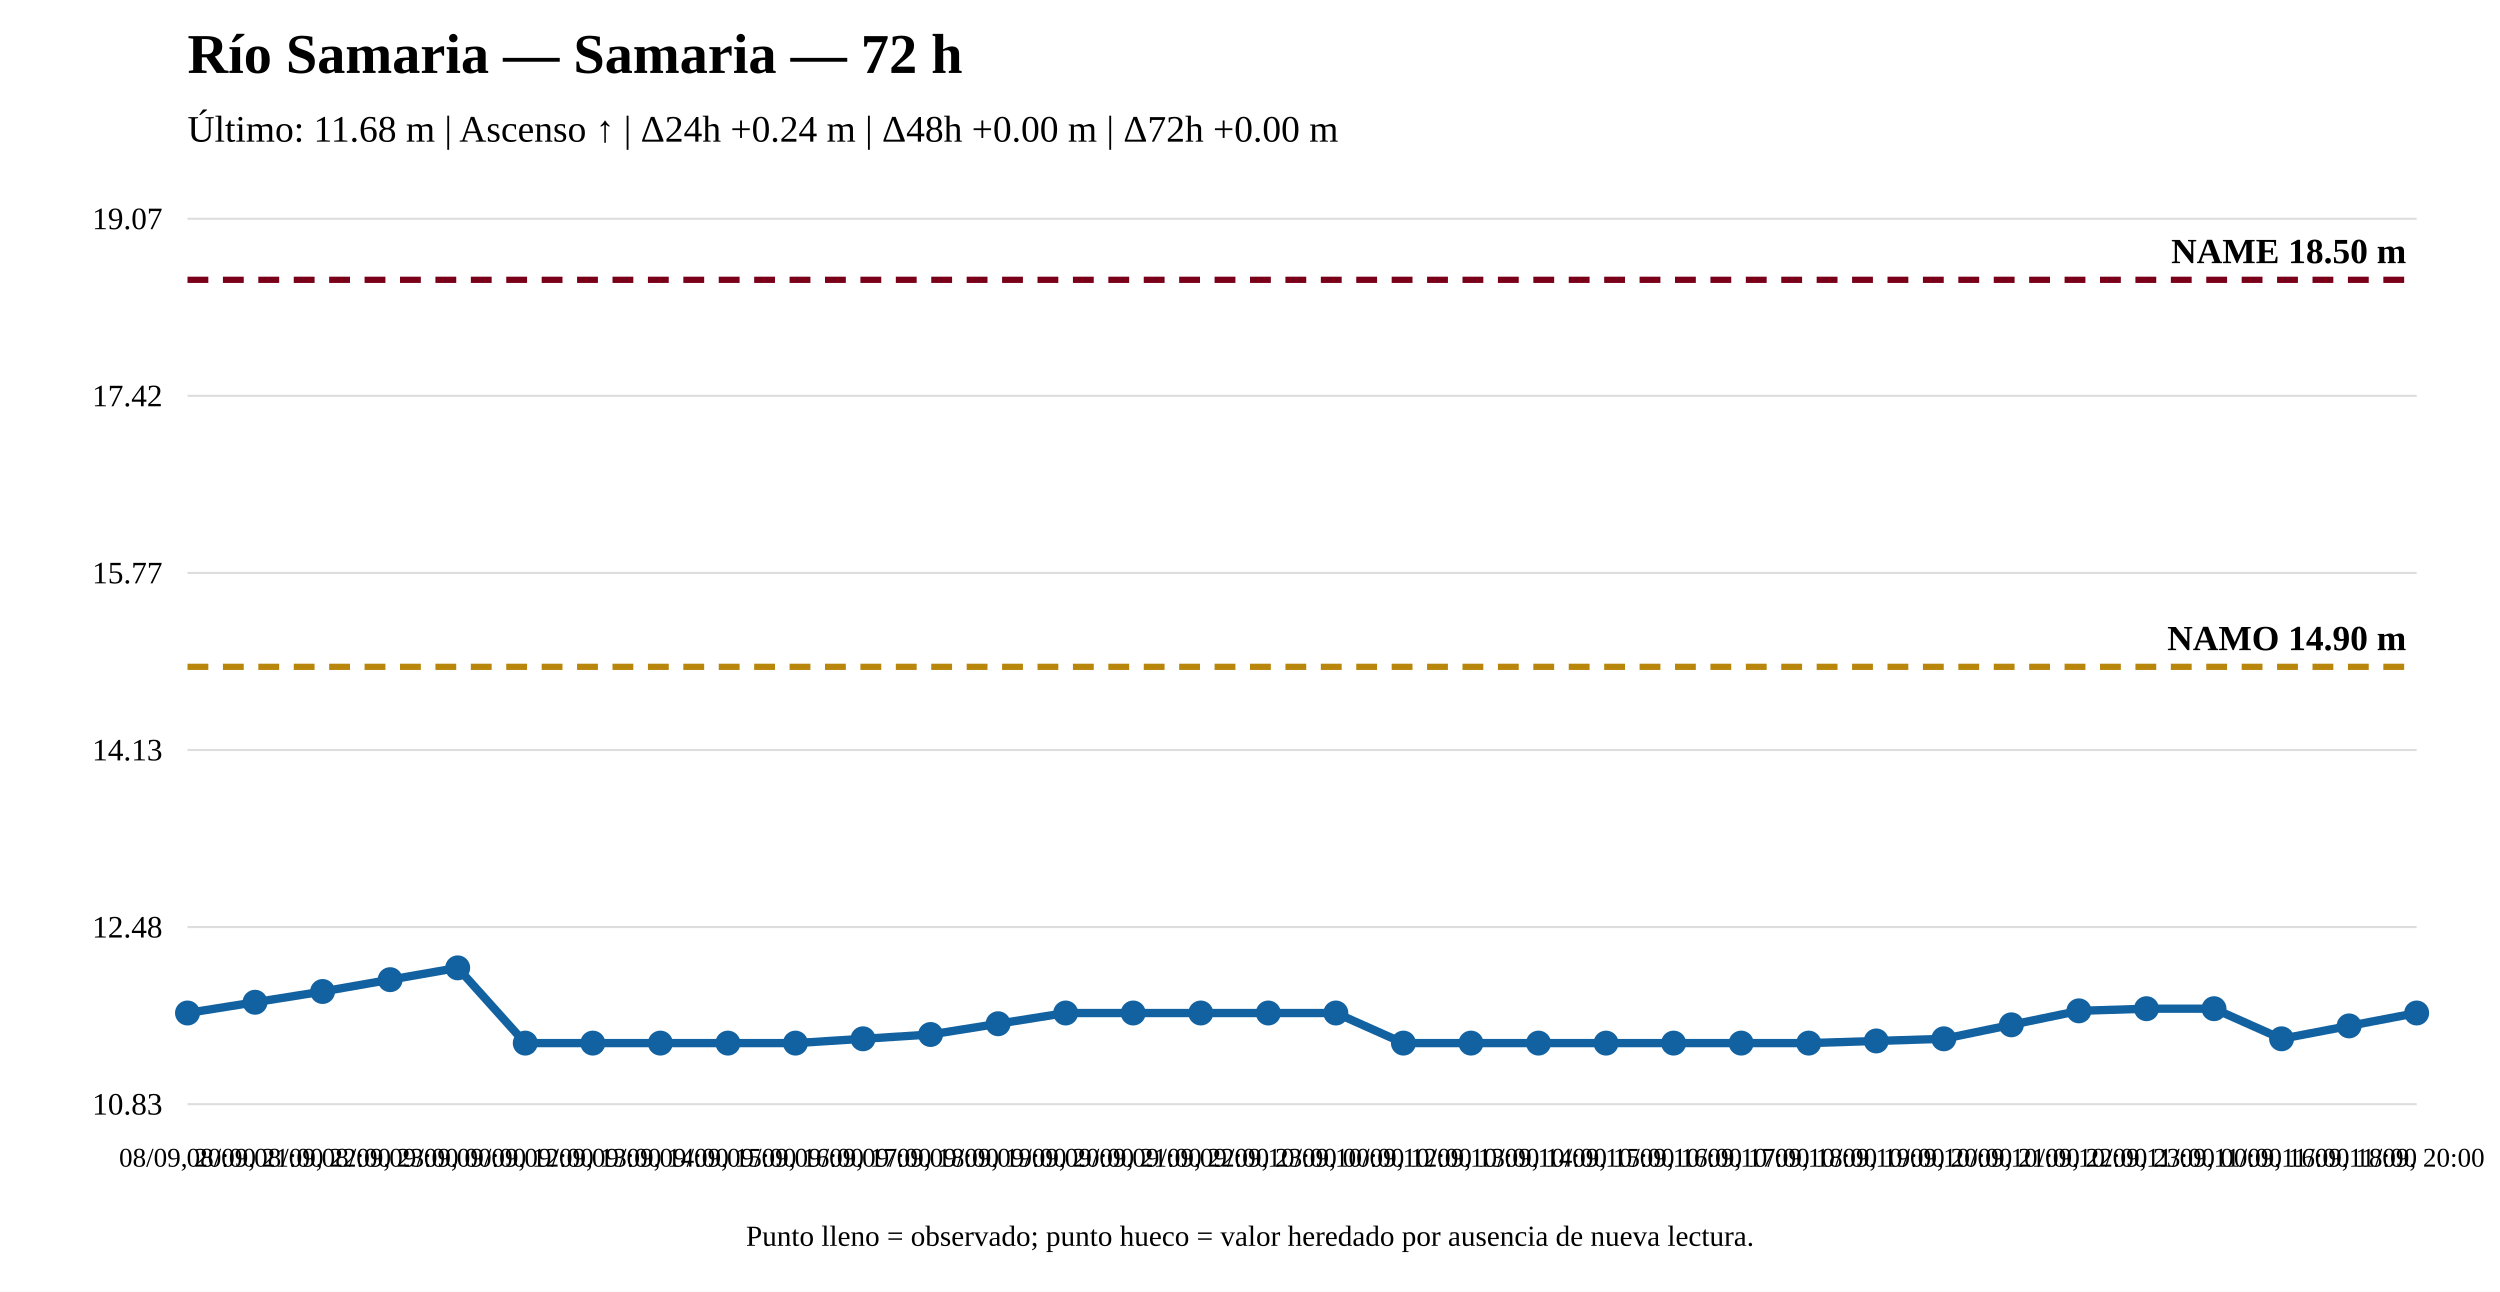
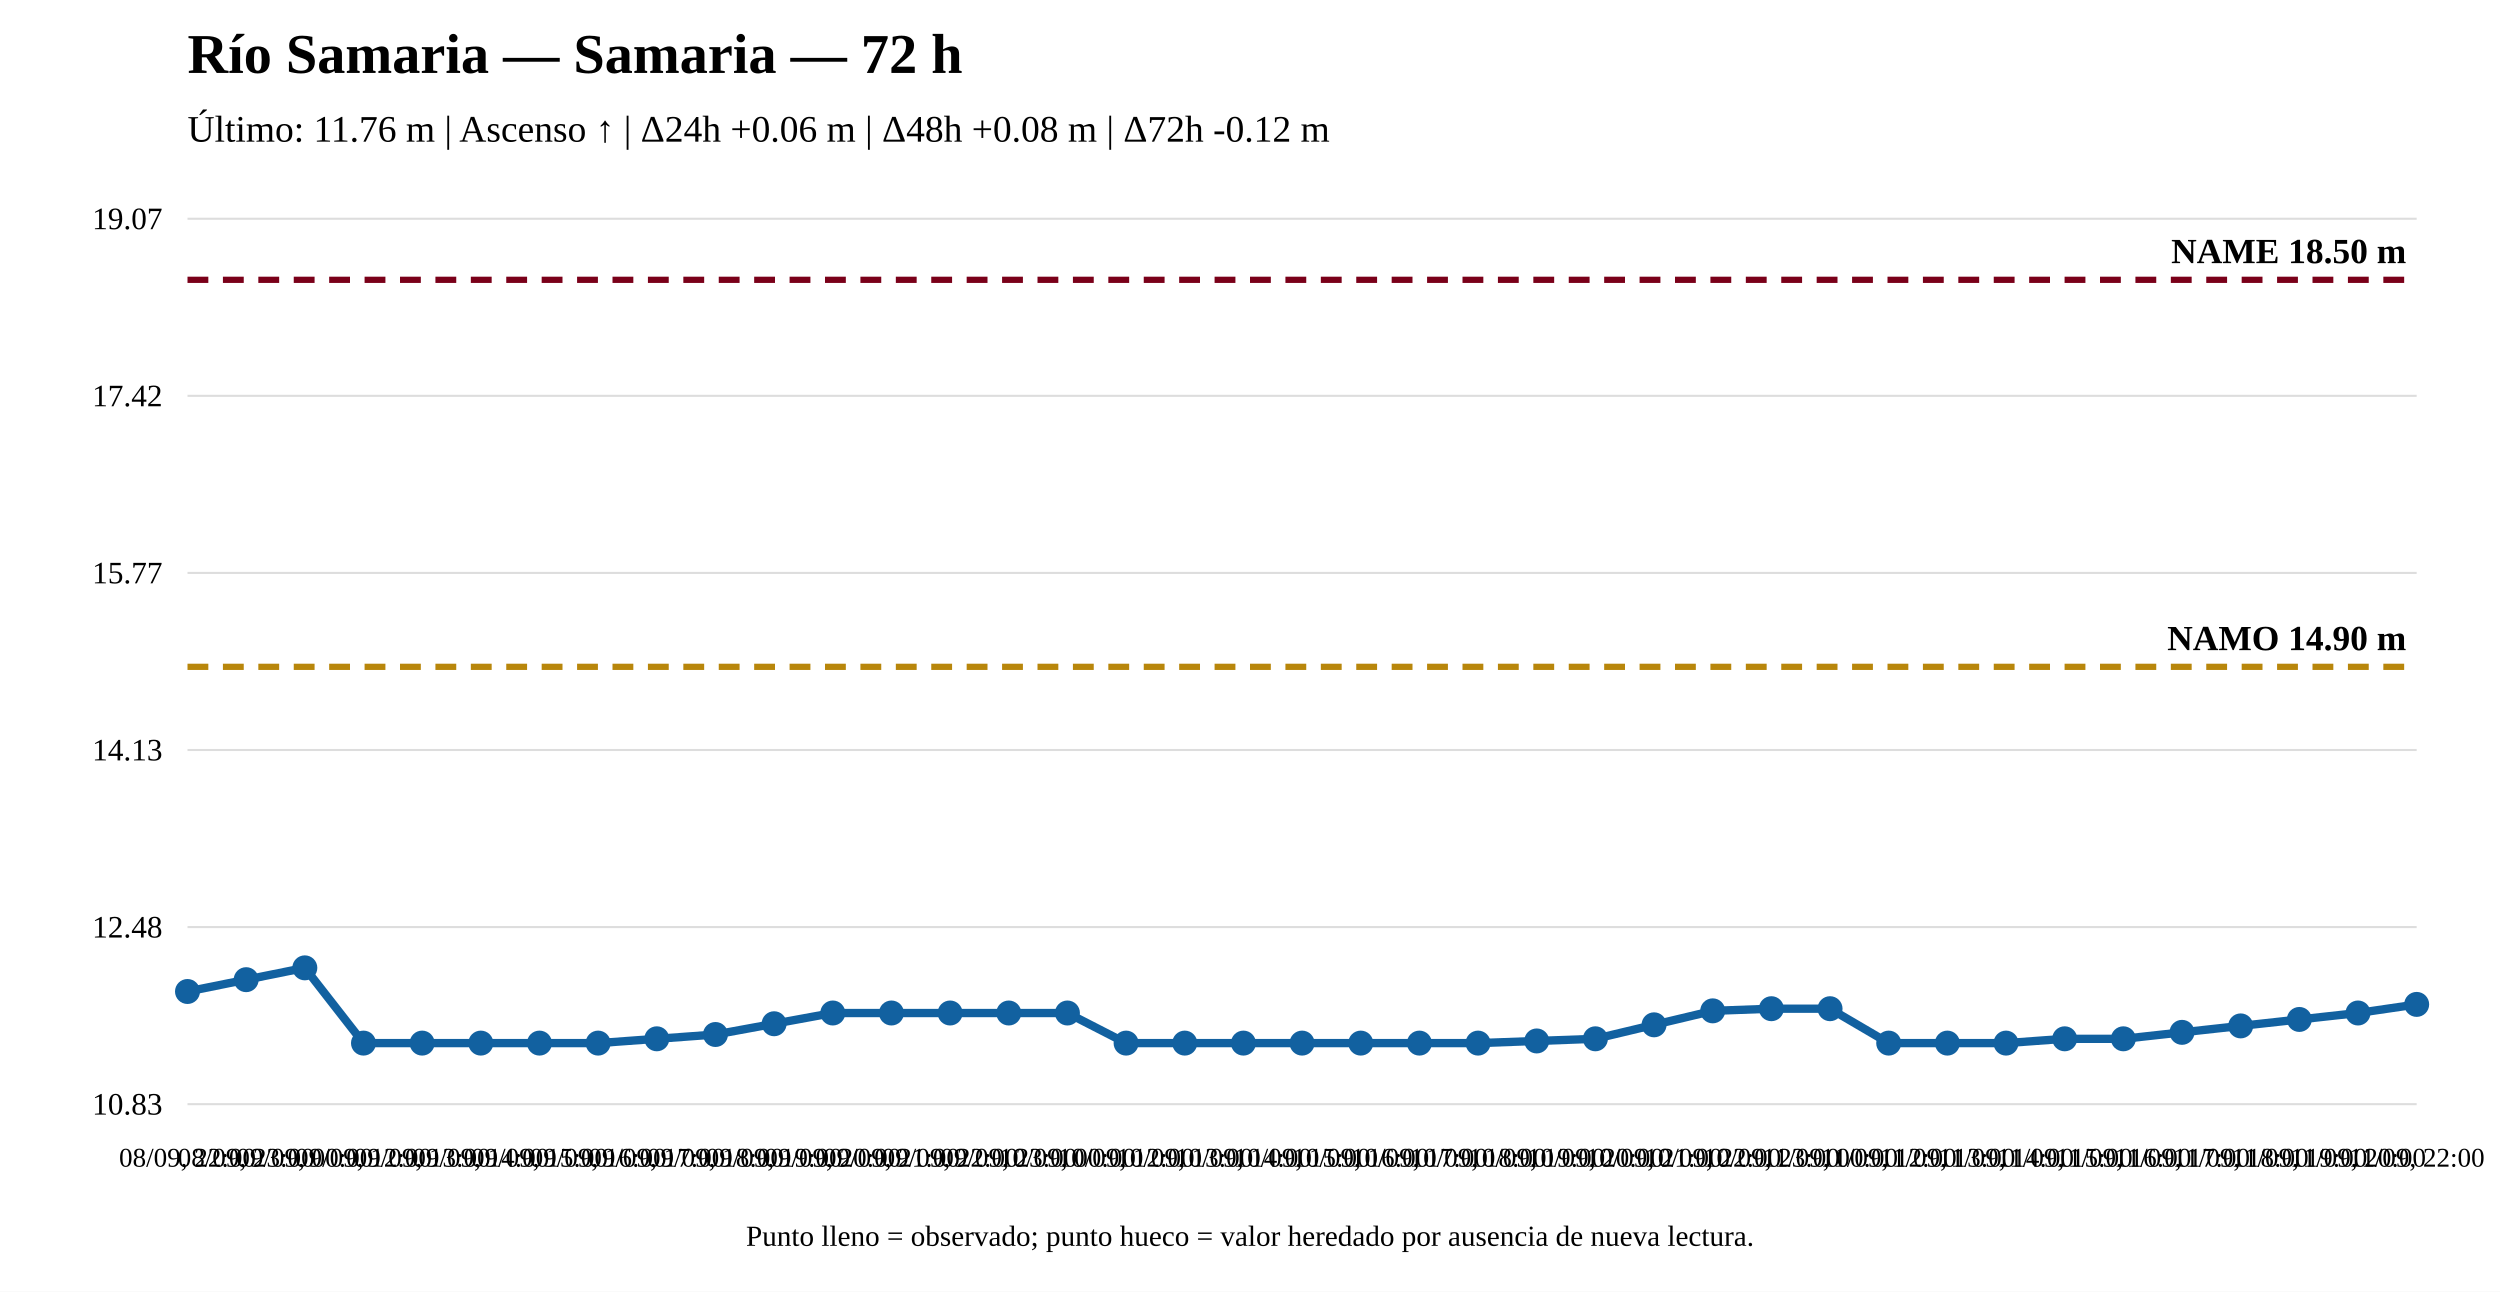
<svg xmlns="http://www.w3.org/2000/svg" width="1200" height="620" viewBox="0 0 1200 620">
  <rect width="100%" height="100%" fill="white" />
  <text x="90" y="35" font-size="27" font-weight="bold">Río Samaria — Samaria — 72 h</text>
-   <text x="90" y="68" font-size="18">Último: 11.68 m | Ascenso ↑ | Δ24h +0.24 m | Δ48h +0.00 m | Δ72h +0.00 m</text>
+   <text x="90" y="68" font-size="18">Último: 11.76 m | Ascenso ↑ | Δ24h +0.06 m | Δ48h +0.08 m | Δ72h -0.12 m</text>
  <line x1="90" y1="530" x2="1160" y2="530" stroke="#ddd" />
  <line x1="90" y1="445" x2="1160" y2="445" stroke="#ddd" />
  <line x1="90" y1="360" x2="1160" y2="360" stroke="#ddd" />
  <line x1="90" y1="275" x2="1160" y2="275" stroke="#ddd" />
  <line x1="90" y1="190" x2="1160" y2="190" stroke="#ddd" />
  <line x1="90" y1="105" x2="1160" y2="105" stroke="#ddd" />
  <text x="78" y="535" text-anchor="end" font-size="15">10.83</text>
  <text x="78" y="450" text-anchor="end" font-size="15">12.48</text>
  <text x="78" y="365" text-anchor="end" font-size="15">14.13</text>
  <text x="78" y="280" text-anchor="end" font-size="15">15.77</text>
  <text x="78" y="195" text-anchor="end" font-size="15">17.42</text>
  <text x="78" y="110" text-anchor="end" font-size="15">19.07</text>
  <line x1="90" y1="320.08" x2="1160" y2="320.08" stroke="#b8860b" stroke-width="3" stroke-dasharray="10 7" />
  <text x="1155" y="312.08" text-anchor="end" font-size="17" font-weight="bold">NAMO 14.90 m</text>
  <line x1="90" y1="134.31" x2="1160" y2="134.31" stroke="#7a0019" stroke-width="3" stroke-dasharray="10 7" />
  <text x="1155" y="126.31" text-anchor="end" font-size="17" font-weight="bold">NAME 18.50 m</text>
-   <polyline fill="none" stroke="#1261a0" stroke-width="4" points="90,486.241 122.424,481.081 154.848,475.92 187.273,470.244 219.697,464.568 252.121,500.69 284.545,500.69 316.97,500.69 349.394,500.69 381.818,500.69 414.242,498.626 446.667,496.561 479.091,491.401 511.515,486.241 543.939,486.241 576.364,486.241 608.788,486.241 641.212,486.241 673.636,500.69 706.061,500.69 738.485,500.69 770.909,500.69 803.333,500.69 835.758,500.69 868.182,500.69 900.606,499.658 933.03,498.626 965.455,491.917 997.879,485.209 1030.303,484.177 1062.727,484.177 1095.152,498.626 1127.576,492.433 1160,486.241" />
-   <circle cx="90" cy="486.241" r="5" fill="#1261a0" stroke="#1261a0" stroke-width="2" />
-   <circle cx="122.424" cy="481.081" r="5" fill="#1261a0" stroke="#1261a0" stroke-width="2" />
-   <circle cx="154.848" cy="475.92" r="5" fill="#1261a0" stroke="#1261a0" stroke-width="2" />
-   <circle cx="187.273" cy="470.244" r="5" fill="#1261a0" stroke="#1261a0" stroke-width="2" />
-   <circle cx="219.697" cy="464.568" r="5" fill="#1261a0" stroke="#1261a0" stroke-width="2" />
-   <circle cx="252.121" cy="500.69" r="5" fill="#1261a0" stroke="#1261a0" stroke-width="2" />
-   <circle cx="284.545" cy="500.69" r="5" fill="#1261a0" stroke="#1261a0" stroke-width="2" />
-   <circle cx="316.97" cy="500.69" r="5" fill="#1261a0" stroke="#1261a0" stroke-width="2" />
-   <circle cx="349.394" cy="500.69" r="5" fill="#1261a0" stroke="#1261a0" stroke-width="2" />
-   <circle cx="381.818" cy="500.69" r="5" fill="#1261a0" stroke="#1261a0" stroke-width="2" />
-   <circle cx="414.242" cy="498.626" r="5" fill="#1261a0" stroke="#1261a0" stroke-width="2" />
-   <circle cx="446.667" cy="496.561" r="5" fill="#1261a0" stroke="#1261a0" stroke-width="2" />
-   <circle cx="479.091" cy="491.401" r="5" fill="#1261a0" stroke="#1261a0" stroke-width="2" />
-   <circle cx="511.515" cy="486.241" r="5" fill="#1261a0" stroke="#1261a0" stroke-width="2" />
-   <circle cx="543.939" cy="486.241" r="5" fill="#1261a0" stroke="#1261a0" stroke-width="2" />
-   <circle cx="576.364" cy="486.241" r="5" fill="#1261a0" stroke="#1261a0" stroke-width="2" />
-   <circle cx="608.788" cy="486.241" r="5" fill="#1261a0" stroke="#1261a0" stroke-width="2" />
-   <circle cx="641.212" cy="486.241" r="5" fill="#1261a0" stroke="#1261a0" stroke-width="2" />
-   <circle cx="673.636" cy="500.69" r="5" fill="#1261a0" stroke="#1261a0" stroke-width="2" />
-   <circle cx="706.061" cy="500.69" r="5" fill="#1261a0" stroke="#1261a0" stroke-width="2" />
-   <circle cx="738.485" cy="500.69" r="5" fill="#1261a0" stroke="#1261a0" stroke-width="2" />
-   <circle cx="770.909" cy="500.69" r="5" fill="#1261a0" stroke="#1261a0" stroke-width="2" />
-   <circle cx="803.333" cy="500.69" r="5" fill="#1261a0" stroke="#1261a0" stroke-width="2" />
-   <circle cx="835.758" cy="500.69" r="5" fill="#1261a0" stroke="#1261a0" stroke-width="2" />
-   <circle cx="868.182" cy="500.69" r="5" fill="#1261a0" stroke="#1261a0" stroke-width="2" />
-   <circle cx="900.606" cy="499.658" r="5" fill="#1261a0" stroke="#1261a0" stroke-width="2" />
-   <circle cx="933.03" cy="498.626" r="5" fill="#1261a0" stroke="#1261a0" stroke-width="2" />
-   <circle cx="965.455" cy="491.917" r="5" fill="#1261a0" stroke="#1261a0" stroke-width="2" />
-   <circle cx="997.879" cy="485.209" r="5" fill="#1261a0" stroke="#1261a0" stroke-width="2" />
-   <circle cx="1030.303" cy="484.177" r="5" fill="#1261a0" stroke="#1261a0" stroke-width="2" />
-   <circle cx="1062.727" cy="484.177" r="5" fill="#1261a0" stroke="#1261a0" stroke-width="2" />
-   <circle cx="1095.152" cy="498.626" r="5" fill="#1261a0" stroke="#1261a0" stroke-width="2" />
-   <circle cx="1127.576" cy="492.433" r="5" fill="#1261a0" stroke="#1261a0" stroke-width="2" />
-   <circle cx="1160" cy="486.241" r="5" fill="#1261a0" stroke="#1261a0" stroke-width="2" />
-   <text x="90" y="560" text-anchor="middle" font-size="13">08/09, 20:00</text>
-   <text x="122.424" y="560" text-anchor="middle" font-size="13">08/09, 21:00</text>
-   <text x="154.848" y="560" text-anchor="middle" font-size="13">08/09, 22:00</text>
-   <text x="187.273" y="560" text-anchor="middle" font-size="13">08/09, 23:00</text>
-   <text x="219.697" y="560" text-anchor="middle" font-size="13">09/09, 00:00</text>
-   <text x="252.121" y="560" text-anchor="middle" font-size="13">09/09, 12:00</text>
-   <text x="284.545" y="560" text-anchor="middle" font-size="13">09/09, 13:00</text>
-   <text x="316.97" y="560" text-anchor="middle" font-size="13">09/09, 14:00</text>
-   <text x="349.394" y="560" text-anchor="middle" font-size="13">09/09, 15:00</text>
-   <text x="381.818" y="560" text-anchor="middle" font-size="13">09/09, 16:00</text>
-   <text x="414.242" y="560" text-anchor="middle" font-size="13">09/09, 17:00</text>
-   <text x="446.667" y="560" text-anchor="middle" font-size="13">09/09, 18:00</text>
-   <text x="479.091" y="560" text-anchor="middle" font-size="13">09/09, 19:00</text>
-   <text x="511.515" y="560" text-anchor="middle" font-size="13">09/09, 20:00</text>
-   <text x="543.939" y="560" text-anchor="middle" font-size="13">09/09, 21:00</text>
-   <text x="576.364" y="560" text-anchor="middle" font-size="13">09/09, 22:00</text>
-   <text x="608.788" y="560" text-anchor="middle" font-size="13">09/09, 23:00</text>
-   <text x="641.212" y="560" text-anchor="middle" font-size="13">10/09, 00:00</text>
-   <text x="673.636" y="560" text-anchor="middle" font-size="13">10/09, 12:00</text>
-   <text x="706.061" y="560" text-anchor="middle" font-size="13">10/09, 13:00</text>
-   <text x="738.485" y="560" text-anchor="middle" font-size="13">10/09, 14:00</text>
-   <text x="770.909" y="560" text-anchor="middle" font-size="13">10/09, 15:00</text>
-   <text x="803.333" y="560" text-anchor="middle" font-size="13">10/09, 16:00</text>
-   <text x="835.758" y="560" text-anchor="middle" font-size="13">10/09, 17:00</text>
-   <text x="868.182" y="560" text-anchor="middle" font-size="13">10/09, 18:00</text>
-   <text x="900.606" y="560" text-anchor="middle" font-size="13">10/09, 19:00</text>
-   <text x="933.03" y="560" text-anchor="middle" font-size="13">10/09, 20:00</text>
-   <text x="965.455" y="560" text-anchor="middle" font-size="13">10/09, 21:00</text>
-   <text x="997.879" y="560" text-anchor="middle" font-size="13">10/09, 22:00</text>
-   <text x="1030.303" y="560" text-anchor="middle" font-size="13">10/09, 23:00</text>
-   <text x="1062.727" y="560" text-anchor="middle" font-size="13">11/09, 00:00</text>
-   <text x="1095.152" y="560" text-anchor="middle" font-size="13">11/09, 16:00</text>
-   <text x="1127.576" y="560" text-anchor="middle" font-size="13">11/09, 18:00</text>
-   <text x="1160" y="560" text-anchor="middle" font-size="13">11/09, 20:00</text>
+   <polyline fill="none" stroke="#1261a0" stroke-width="4" points="90,475.92 118.158,470.244 146.316,464.568 174.474,500.69 202.632,500.69 230.789,500.69 258.947,500.69 287.105,500.69 315.263,498.626 343.421,496.561 371.579,491.401 399.737,486.241 427.895,486.241 456.053,486.241 484.211,486.241 512.368,486.241 540.526,500.69 568.684,500.69 596.842,500.69 625,500.69 653.158,500.69 681.316,500.69 709.474,500.69 737.632,499.658 765.789,498.626 793.947,491.917 822.105,485.209 850.263,484.177 878.421,484.177 906.579,500.69 934.737,500.69 962.895,500.69 991.053,498.626 1019.211,498.626 1047.368,495.529 1075.526,492.433 1103.684,489.337 1131.842,486.241 1160,482.113" />
+   <circle cx="90" cy="475.92" r="5" fill="#1261a0" stroke="#1261a0" stroke-width="2" />
+   <circle cx="118.158" cy="470.244" r="5" fill="#1261a0" stroke="#1261a0" stroke-width="2" />
+   <circle cx="146.316" cy="464.568" r="5" fill="#1261a0" stroke="#1261a0" stroke-width="2" />
+   <circle cx="174.474" cy="500.69" r="5" fill="#1261a0" stroke="#1261a0" stroke-width="2" />
+   <circle cx="202.632" cy="500.69" r="5" fill="#1261a0" stroke="#1261a0" stroke-width="2" />
+   <circle cx="230.789" cy="500.69" r="5" fill="#1261a0" stroke="#1261a0" stroke-width="2" />
+   <circle cx="258.947" cy="500.69" r="5" fill="#1261a0" stroke="#1261a0" stroke-width="2" />
+   <circle cx="287.105" cy="500.69" r="5" fill="#1261a0" stroke="#1261a0" stroke-width="2" />
+   <circle cx="315.263" cy="498.626" r="5" fill="#1261a0" stroke="#1261a0" stroke-width="2" />
+   <circle cx="343.421" cy="496.561" r="5" fill="#1261a0" stroke="#1261a0" stroke-width="2" />
+   <circle cx="371.579" cy="491.401" r="5" fill="#1261a0" stroke="#1261a0" stroke-width="2" />
+   <circle cx="399.737" cy="486.241" r="5" fill="#1261a0" stroke="#1261a0" stroke-width="2" />
+   <circle cx="427.895" cy="486.241" r="5" fill="#1261a0" stroke="#1261a0" stroke-width="2" />
+   <circle cx="456.053" cy="486.241" r="5" fill="#1261a0" stroke="#1261a0" stroke-width="2" />
+   <circle cx="484.211" cy="486.241" r="5" fill="#1261a0" stroke="#1261a0" stroke-width="2" />
+   <circle cx="512.368" cy="486.241" r="5" fill="#1261a0" stroke="#1261a0" stroke-width="2" />
+   <circle cx="540.526" cy="500.69" r="5" fill="#1261a0" stroke="#1261a0" stroke-width="2" />
+   <circle cx="568.684" cy="500.69" r="5" fill="#1261a0" stroke="#1261a0" stroke-width="2" />
+   <circle cx="596.842" cy="500.69" r="5" fill="#1261a0" stroke="#1261a0" stroke-width="2" />
+   <circle cx="625" cy="500.69" r="5" fill="#1261a0" stroke="#1261a0" stroke-width="2" />
+   <circle cx="653.158" cy="500.69" r="5" fill="#1261a0" stroke="#1261a0" stroke-width="2" />
+   <circle cx="681.316" cy="500.69" r="5" fill="#1261a0" stroke="#1261a0" stroke-width="2" />
+   <circle cx="709.474" cy="500.69" r="5" fill="#1261a0" stroke="#1261a0" stroke-width="2" />
+   <circle cx="737.632" cy="499.658" r="5" fill="#1261a0" stroke="#1261a0" stroke-width="2" />
+   <circle cx="765.789" cy="498.626" r="5" fill="#1261a0" stroke="#1261a0" stroke-width="2" />
+   <circle cx="793.947" cy="491.917" r="5" fill="#1261a0" stroke="#1261a0" stroke-width="2" />
+   <circle cx="822.105" cy="485.209" r="5" fill="#1261a0" stroke="#1261a0" stroke-width="2" />
+   <circle cx="850.263" cy="484.177" r="5" fill="#1261a0" stroke="#1261a0" stroke-width="2" />
+   <circle cx="878.421" cy="484.177" r="5" fill="#1261a0" stroke="#1261a0" stroke-width="2" />
+   <circle cx="906.579" cy="500.69" r="5" fill="#1261a0" stroke="#1261a0" stroke-width="2" />
+   <circle cx="934.737" cy="500.69" r="5" fill="#1261a0" stroke="#1261a0" stroke-width="2" />
+   <circle cx="962.895" cy="500.69" r="5" fill="#1261a0" stroke="#1261a0" stroke-width="2" />
+   <circle cx="991.053" cy="498.626" r="5" fill="#1261a0" stroke="#1261a0" stroke-width="2" />
+   <circle cx="1019.211" cy="498.626" r="5" fill="#1261a0" stroke="#1261a0" stroke-width="2" />
+   <circle cx="1047.368" cy="495.529" r="5" fill="#1261a0" stroke="#1261a0" stroke-width="2" />
+   <circle cx="1075.526" cy="492.433" r="5" fill="#1261a0" stroke="#1261a0" stroke-width="2" />
+   <circle cx="1103.684" cy="489.337" r="5" fill="#1261a0" stroke="#1261a0" stroke-width="2" />
+   <circle cx="1131.842" cy="486.241" r="5" fill="#1261a0" stroke="#1261a0" stroke-width="2" />
+   <circle cx="1160" cy="482.113" r="5" fill="#1261a0" stroke="#1261a0" stroke-width="2" />
+   <text x="90" y="560" text-anchor="middle" font-size="13">08/09, 22:00</text>
+   <text x="118.158" y="560" text-anchor="middle" font-size="13">08/09, 23:00</text>
+   <text x="146.316" y="560" text-anchor="middle" font-size="13">09/09, 00:00</text>
+   <text x="174.474" y="560" text-anchor="middle" font-size="13">09/09, 12:00</text>
+   <text x="202.632" y="560" text-anchor="middle" font-size="13">09/09, 13:00</text>
+   <text x="230.789" y="560" text-anchor="middle" font-size="13">09/09, 14:00</text>
+   <text x="258.947" y="560" text-anchor="middle" font-size="13">09/09, 15:00</text>
+   <text x="287.105" y="560" text-anchor="middle" font-size="13">09/09, 16:00</text>
+   <text x="315.263" y="560" text-anchor="middle" font-size="13">09/09, 17:00</text>
+   <text x="343.421" y="560" text-anchor="middle" font-size="13">09/09, 18:00</text>
+   <text x="371.579" y="560" text-anchor="middle" font-size="13">09/09, 19:00</text>
+   <text x="399.737" y="560" text-anchor="middle" font-size="13">09/09, 20:00</text>
+   <text x="427.895" y="560" text-anchor="middle" font-size="13">09/09, 21:00</text>
+   <text x="456.053" y="560" text-anchor="middle" font-size="13">09/09, 22:00</text>
+   <text x="484.211" y="560" text-anchor="middle" font-size="13">09/09, 23:00</text>
+   <text x="512.368" y="560" text-anchor="middle" font-size="13">10/09, 00:00</text>
+   <text x="540.526" y="560" text-anchor="middle" font-size="13">10/09, 12:00</text>
+   <text x="568.684" y="560" text-anchor="middle" font-size="13">10/09, 13:00</text>
+   <text x="596.842" y="560" text-anchor="middle" font-size="13">10/09, 14:00</text>
+   <text x="625" y="560" text-anchor="middle" font-size="13">10/09, 15:00</text>
+   <text x="653.158" y="560" text-anchor="middle" font-size="13">10/09, 16:00</text>
+   <text x="681.316" y="560" text-anchor="middle" font-size="13">10/09, 17:00</text>
+   <text x="709.474" y="560" text-anchor="middle" font-size="13">10/09, 18:00</text>
+   <text x="737.632" y="560" text-anchor="middle" font-size="13">10/09, 19:00</text>
+   <text x="765.789" y="560" text-anchor="middle" font-size="13">10/09, 20:00</text>
+   <text x="793.947" y="560" text-anchor="middle" font-size="13">10/09, 21:00</text>
+   <text x="822.105" y="560" text-anchor="middle" font-size="13">10/09, 22:00</text>
+   <text x="850.263" y="560" text-anchor="middle" font-size="13">10/09, 23:00</text>
+   <text x="878.421" y="560" text-anchor="middle" font-size="13">11/09, 00:00</text>
+   <text x="906.579" y="560" text-anchor="middle" font-size="13">11/09, 12:00</text>
+   <text x="934.737" y="560" text-anchor="middle" font-size="13">11/09, 13:00</text>
+   <text x="962.895" y="560" text-anchor="middle" font-size="13">11/09, 14:00</text>
+   <text x="991.053" y="560" text-anchor="middle" font-size="13">11/09, 15:00</text>
+   <text x="1019.211" y="560" text-anchor="middle" font-size="13">11/09, 16:00</text>
+   <text x="1047.368" y="560" text-anchor="middle" font-size="13">11/09, 17:00</text>
+   <text x="1075.526" y="560" text-anchor="middle" font-size="13">11/09, 18:00</text>
+   <text x="1103.684" y="560" text-anchor="middle" font-size="13">11/09, 19:00</text>
+   <text x="1131.842" y="560" text-anchor="middle" font-size="13">11/09, 20:00</text>
+   <text x="1160" y="560" text-anchor="middle" font-size="13">11/09, 22:00</text>
  <text x="600" y="598" text-anchor="middle" font-size="14">Punto lleno = observado; punto hueco = valor heredado por ausencia de nueva lectura.</text>
</svg>
